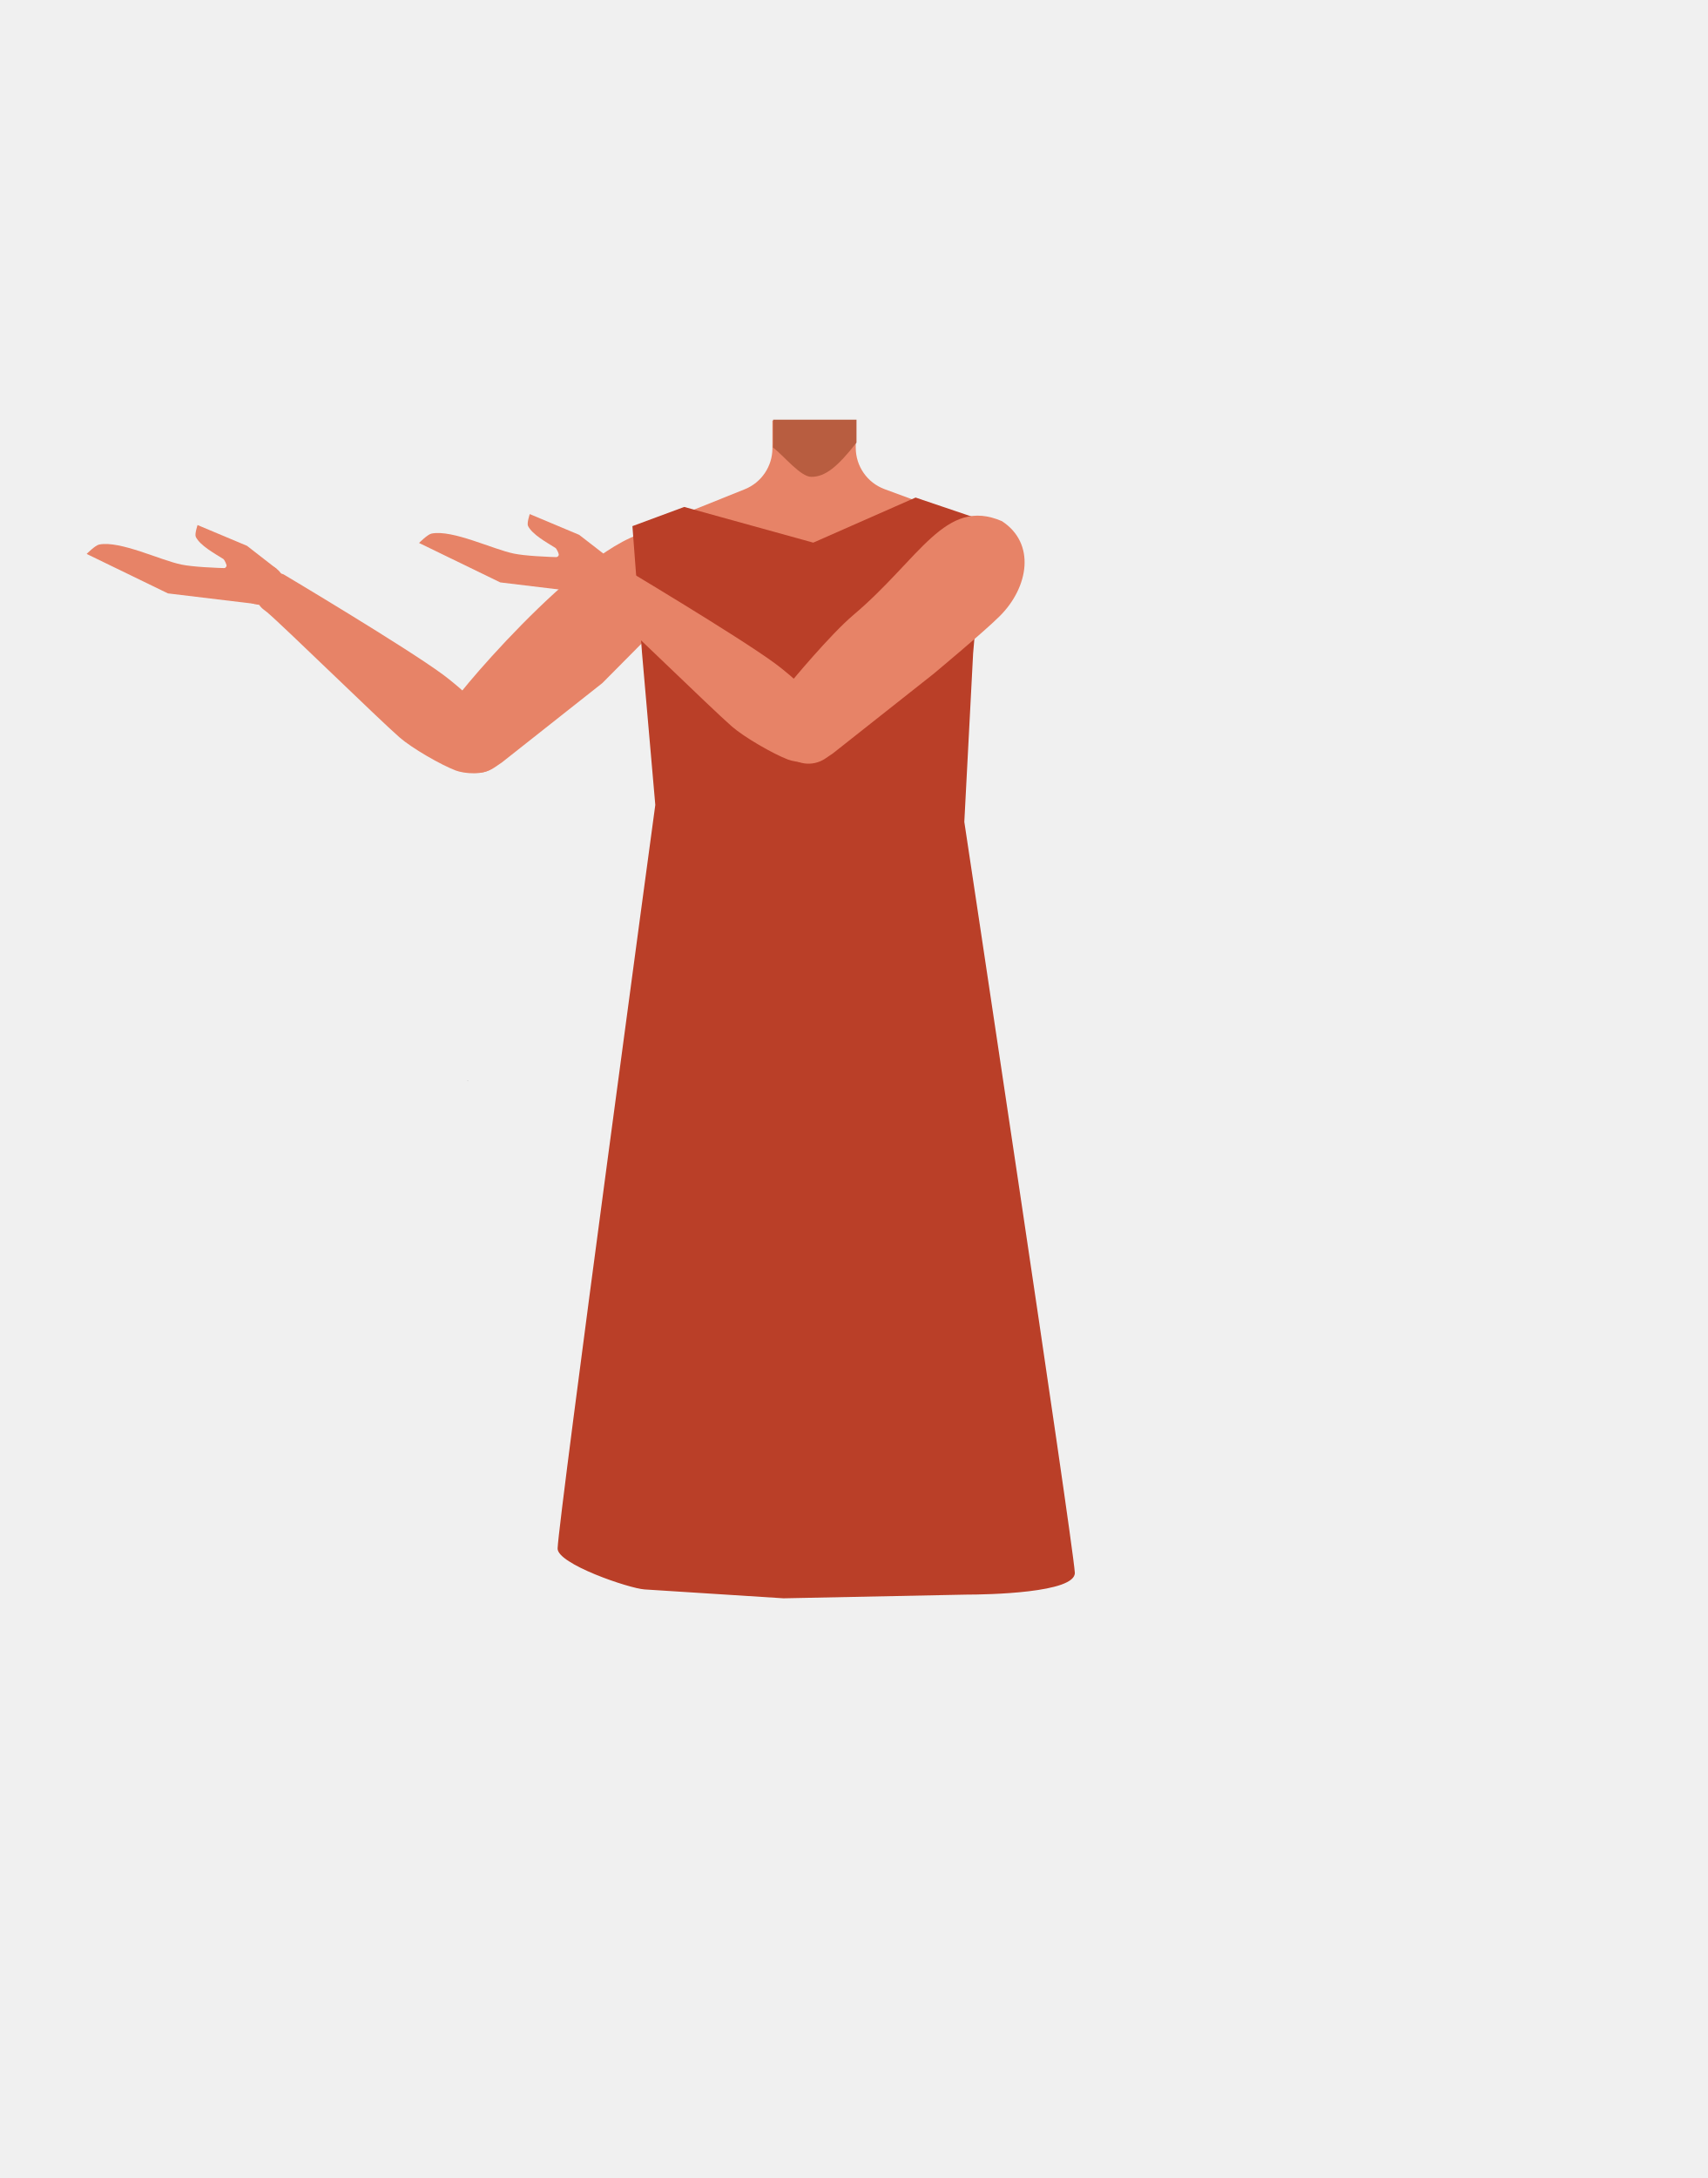
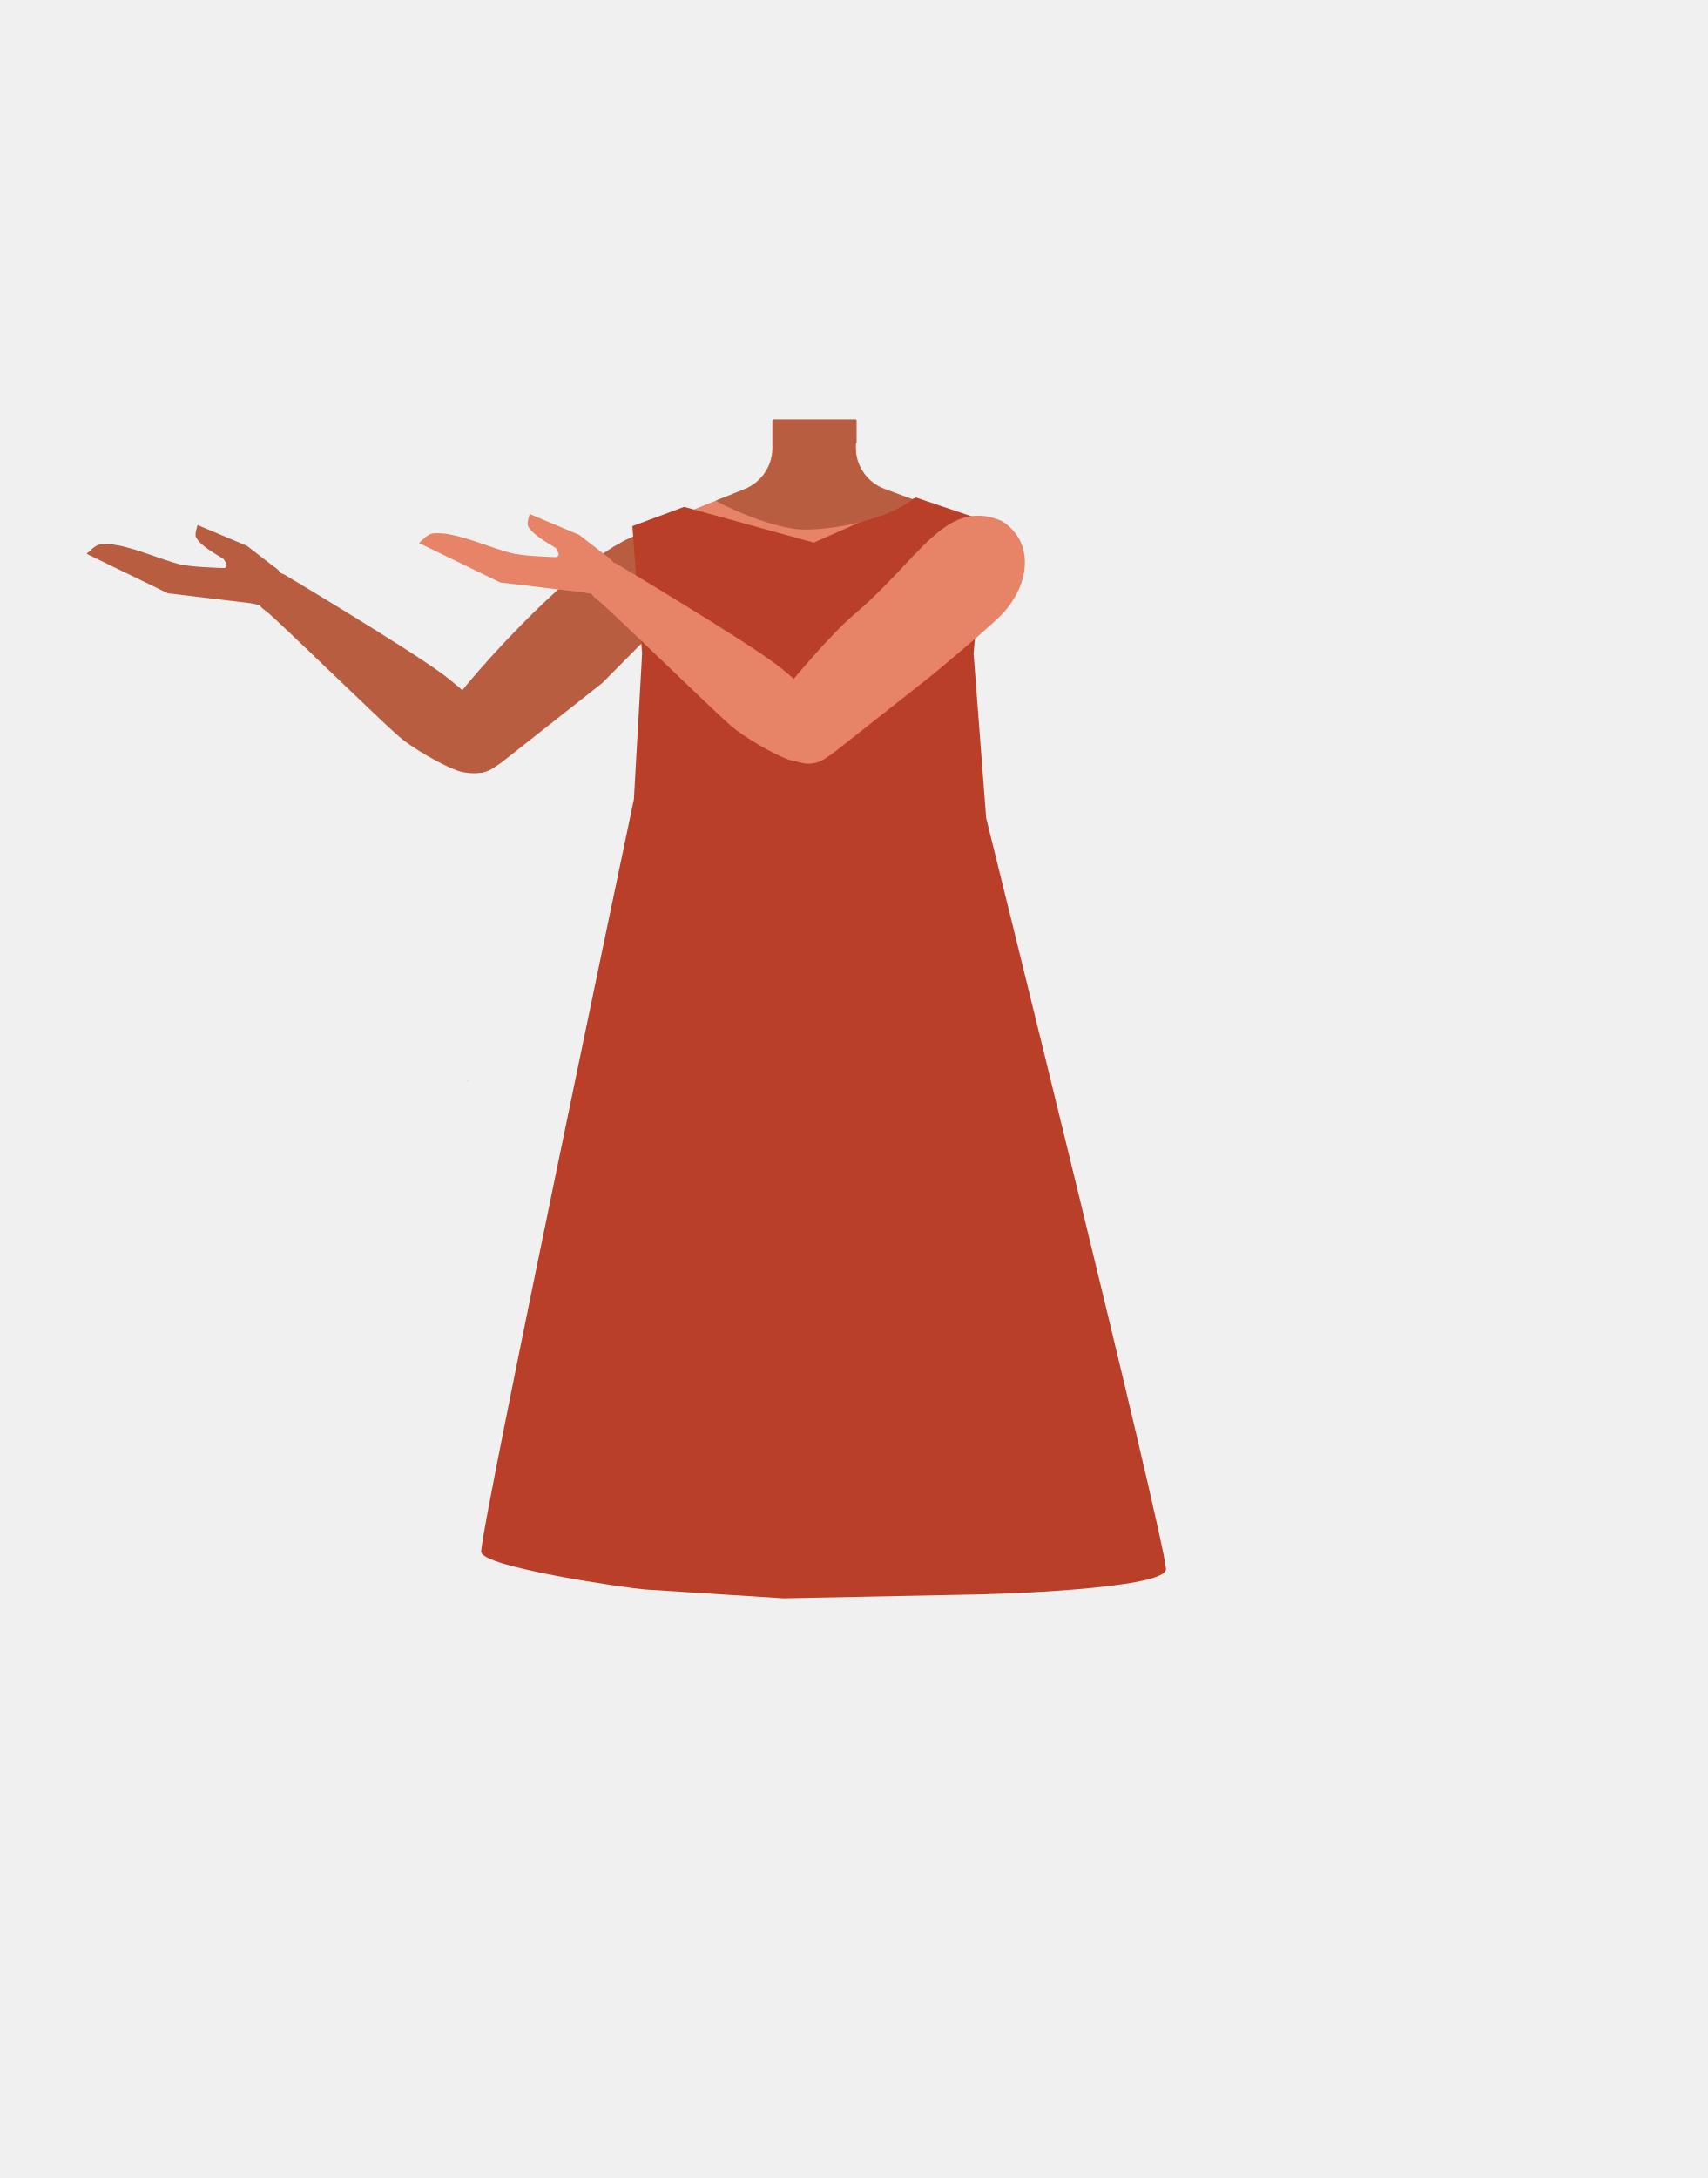
- <svg xmlns="http://www.w3.org/2000/svg" viewBox="0 0 788 1005.07">
-   <defs>
-     <style>.cls-1{fill:#e78367;}.cls-2{fill:#b85d40;}.cls-3{fill:#fff;}.cls-4{fill:#d12e2e;}.cls-5{fill:#f7a386;}.cls-6{fill:none;}.cls-7{fill:#ba3f28;}</style>
-   </defs>
-   <g id="Calque_4" data-name="Calque 4">
-     <path class="cls-1" d="M440.43,283.89l2.16,18.25-21.08,75.33h-92.1L306.89,301.9l2.64-18.73-17-36.82,51.25-20.58a20.35,20.35,0,0,0,12.75-18.88V194.11H395v12.53a20.35,20.35,0,0,0,13.31,19.09l51.37,18.93Z" />
-     <path class="cls-2" d="M356.86,193.68h38.48v10.59h0c-8.64,11-14.34,15.82-20.89,15.77-4.94,0-12.67-9.73-17.67-13.57l.08-1.94Z" />
+ <svg xmlns="http://www.w3.org/2000/svg" version="1.1" id="Calque_1" x="0px" y="0px" viewBox="0 0 788 1005.1" style="enable-background:new 0 0 788 1005.1;" xml:space="preserve">
+   <style type="text/css">
+ 	.st0{fill:#E78367;}
+ 	.st1{fill:#B85D40;}
+ 	.st2{fill:#FFFFFF;}
+ 	.st3{fill:#D12E2E;}
+ 	.st4{fill:#F7A386;}
+ 	.st5{fill:none;}
+ 	.st6{fill:#BA3F28;}
+ </style>
+   <g id="Calque_4">
+     <path class="st0" d="M440.4,283.9l2.2,18.2l-21.1,75.3h-92.1l-22.5-75.6l2.6-18.7l-17-36.8l51.2-20.6c7.7-3.1,12.8-10.6,12.8-18.9   v-12.8H395v12.5c0,8.5,5.3,16.1,13.3,19.1l51.4,18.9L440.4,283.9z" />
+     <path class="st1" d="M356.9,193.7h38.5v10.6l0,0c-8.6,11-14.3,15.8-20.9,15.8c-4.9,0-12.7-9.7-17.7-13.6l0.1-1.9V193.7z" />
  </g>
-   <g id="Calque_3" data-name="Calque 3">
-     <polygon class="cls-3" points="378.06 368.86 348.23 368.86 339.73 312.57 387.22 312.57 378.06 368.86" />
-     <polygon class="cls-4" points="381.05 353.29 349.6 353.29 341.87 335.24 385.08 335.24 381.05 353.29" />
-     <path class="cls-5" d="M321.05,370.76c-4.33-3.9-6.63-17.59-4.28-22.93,1-2.28,8.45-5.26,8.45-5.26l8.19-3.6.82-10.16L347,321.88l21.42-.92,2.79,30.19-21.33,15.14-12.78-1.76-10.24,5.69S323,372.55,321.05,370.76Z" />
-     <polygon points="215.83 498.67 215.92 498.63 215.83 498.58 215.83 498.67" />
-     <polygon points="215.92 498.63 216.02 498.67 216.02 498.58 215.92 498.63" />
-     <polygon points="215.83 498.67 215.92 498.63 215.83 498.58 215.83 498.67" />
-     <polygon points="215.92 498.63 216.02 498.67 216.02 498.58 215.92 498.63" />
-     <path class="cls-6" d="M412.3,413.89c15.56,5,22.34,9.27,26,15.95,3,5.41,5.81,17.79,6,24,.52,14.5-7.49,51-21.12,63.13-13.86,12.38-81.63,12.38-95.49,0-13.63-12.16-21.63-48.63-21.11-63.13.22-6.18,3-18.56,6-24,3.7-6.68,10.48-10.92,26-15.95,17.8-5.75,35.9-4.84,35.9-4.84S394.5,408.14,412.3,413.89Z" />
-     <path class="cls-1" d="M437.63,334.78l-10.1-5.45S407.86,307.47,407,306.61s-15.61-13.22-16.62-14.23-8.25-10.5-8.25-10.5l-4.58,9.24,7.52,10.94,9,8.91-22.79-4.26s-34.34-10-34.92-8.84-1.42,7.79-.26,8.36,33.47,10.86,33.47,10.86-41-5.65-41.24-3.63-.55,9.23,1.18,9.22,36.63,3.65,36.63,3.65-37.17,2.71-36.59,3.86,2.84,8.09,2.84,8.09L368.73,337l-25.64,8.44s4.34,7.19,5.5,7.19S378,344.46,378,344.46s28.54,3,30,2.22c4.23-2.12,13.85,4,13.85,4Z" />
-     <path class="cls-6" d="M413.32,413.89c15.55,5,22.33,9.27,26,15.95,3,5.41,5.81,17.79,6,24,.52,14.5-7.48,51-21.11,63.13-13.87,12.38-81.63,12.38-95.5,0-13.63-12.16-21.63-48.63-21.11-63.13.23-6.18,3.05-18.56,6-24,3.7-6.68,10.48-10.92,26-15.95,17.8-5.75,35.91-4.84,35.91-4.84S395.52,408.14,413.32,413.89Z" />
-     <path class="cls-1" d="M127.72,262.53,114,251.87l-22.81-9.58s-1.44,4.24-.8,5.49c2,4,8.66,7.63,12.66,10.15.54.34,1.71,2.76,1.5,3.31-.86,2.24-6.54,1.85-6.54,1.85l16.92,6.18Z" />
-     <path class="cls-1" d="M121.81,262.42l-4.21,16.24-40.09-4.83L40,255.62s3.94-4,5.79-4.34c9.65-1.89,28.37,7.32,38,9.26C94.16,262.63,121.81,262.42,121.81,262.42Z" />
-     <ellipse class="cls-1" cx="120.45" cy="269.61" rx="10.8" ry="9.5" transform="translate(-8.53 3.98) rotate(-1.83)" />
-     <path class="cls-1" d="M278.05,315.2l-46.37,36.63-3.46,2.35a13.87,13.87,0,0,1-18.63-2.76h0a13.88,13.88,0,0,1,.09-17.51l3.7-4.51S201.6,334.64,210,323c10.3-14.22,79.82-93.14,99.88-75.07h0c8.36,8.07,12.31,23.24,3.9,31.26Z" />
-     <path class="cls-1" d="M227.16,354.42h0a15.24,15.24,0,0,0,4.11-15.54,8.81,8.81,0,0,0-.51-1.67c-4.77-7.87-18.82-20.39-26.23-25.86-17.22-12.71-73.62-46.29-73.62-46.29h0a8.88,8.88,0,0,0-11.36,4.23l-.46.93a8.87,8.87,0,0,0,2.64,11.1c.63.47,1.19.9,1.61,1.25,7.31,6.15,51.43,49.3,61.12,57.74,5.66,4.93,18.87,12.57,25.89,15.25C214.29,357.06,223.5,357.86,227.16,354.42Z" />
-     <path class="cls-7" d="M315.83,233.93l-23.92,8.86,4.45,58.77,6.11,69.88s-44.48,328-45.09,343.08c-.29,7.16,33,18.48,40.11,18.94l64.18,4.1,84.27-1.7c9.51,0,50.83-.72,50.17-10.21-1.14-16.26-51-346.38-51-346.38l4.06-77.71,2.38-27.48-2.36-35.48-26.57-9-47.24,20.81Z" />
-     <path class="cls-1" d="M281.11,257.47l-13.77-10.66-22.81-9.58s-1.44,4.23-.8,5.49c2,4,8.67,7.62,12.67,10.15.53.33,1.71,2.76,1.5,3.31-.87,2.24-6.55,1.85-6.55,1.85l16.92,6.18Z" />
-     <path class="cls-1" d="M275.19,257.35,271,273.6l-40.09-4.84-37.48-18.2s3.94-4,5.79-4.34c9.65-1.9,28.37,7.31,38,9.25C247.55,257.57,275.19,257.35,275.19,257.35Z" />
-     <ellipse class="cls-1" cx="273.83" cy="264.54" rx="10.8" ry="9.5" transform="translate(-8.29 8.86) rotate(-1.83)" />
-     <path class="cls-1" d="M430.85,311l-46.36,36.63L381,350a13.88,13.88,0,0,1-18.63-2.77h0a13.88,13.88,0,0,1,.08-17.5L365,314.85s18.06-21.9,29-31.14c30.66-25.89,42.29-54.51,68.46-43.22h0c15.71,10.23,12.37,30.46-.93,43.76C454.35,291.45,430.85,311,430.85,311Z" />
-     <path class="cls-1" d="M380.54,349.36h0a15.23,15.23,0,0,0,4.11-15.55,8.76,8.76,0,0,0-.51-1.66c-4.77-7.88-18.82-20.4-26.23-25.87C340.69,293.57,284.29,260,284.29,260h0a8.89,8.89,0,0,0-11.36,4.23l-.46.93a8.87,8.87,0,0,0,2.64,11.1c.63.47,1.19.91,1.61,1.26,7.31,6.15,51.44,49.3,61.12,57.74,5.67,4.93,18.87,12.57,25.89,15.25C367.67,352,376.88,352.8,380.54,349.36Z" />
+   <g id="Calque_3">
+     <polygon class="st2" points="378.1,368.9 348.2,368.9 339.7,312.6 387.2,312.6  " />
+     <polygon class="st3" points="381,353.3 349.6,353.3 341.9,335.2 385.1,335.2  " />
+     <path class="st4" d="M321,370.8c-4.3-3.9-6.6-17.6-4.3-22.9c1-2.3,8.5-5.3,8.5-5.3l8.2-3.6l0.8-10.2l12.8-6.9l21.4-0.9l2.8,30.2   l-21.3,15.1l-12.8-1.8l-10.2,5.7C326.9,370.2,323,372.5,321,370.8z" />
+     <polygon points="215.8,498.7 215.9,498.6 215.8,498.6  " />
+     <polygon points="215.9,498.6 216,498.7 216,498.6  " />
+     <polygon points="215.8,498.7 215.9,498.6 215.8,498.6  " />
+     <polygon points="215.9,498.6 216,498.7 216,498.6  " />
+     <path class="st5" d="M412.3,413.9c15.6,5,22.3,9.3,26,16c3,5.4,5.8,17.8,6,24c0.5,14.5-7.5,51-21.1,63.1   c-13.9,12.4-81.6,12.4-95.5,0c-13.6-12.2-21.6-48.6-21.1-63.1c0.2-6.2,3-18.6,6-24c3.7-6.7,10.5-10.9,26-16   c17.8-5.8,35.9-4.8,35.9-4.8S394.5,408.1,412.3,413.9z" />
+     <path class="st0" d="M437.6,334.8l-10.1-5.5c0,0-19.7-21.9-20.5-22.7s-15.6-13.2-16.6-14.2s-8.2-10.5-8.2-10.5l-4.6,9.2l7.5,10.9   l9,8.9l-22.8-4.3c0,0-34.3-10-34.9-8.8s-1.4,7.8-0.3,8.4s33.5,10.9,33.5,10.9s-41-5.6-41.2-3.6s-0.5,9.2,1.2,9.2s36.6,3.6,36.6,3.6   s-37.2,2.7-36.6,3.9s2.8,8.1,2.8,8.1l36.3-1.3l-25.6,8.4c0,0,4.3,7.2,5.5,7.2s29.4-8.2,29.4-8.2s28.5,3,30,2.2   c4.2-2.1,13.9,4,13.9,4L437.6,334.8z" />
+     <path class="st5" d="M413.3,413.9c15.5,5,22.3,9.3,26,16c3,5.4,5.8,17.8,6,24c0.5,14.5-7.5,51-21.1,63.1   c-13.9,12.4-81.6,12.4-95.5,0c-13.6-12.2-21.6-48.6-21.1-63.1c0.2-6.2,3-18.6,6-24c3.7-6.7,10.5-10.9,26-16   c17.8-5.8,35.9-4.8,35.9-4.8S395.5,408.1,413.3,413.9z" />
+     <path class="st1" d="M127.7,262.5L114,251.9l-22.8-9.6c0,0-1.4,4.2-0.8,5.5c2,4,8.7,7.6,12.7,10.1c0.5,0.3,1.7,2.8,1.5,3.3   c-0.9,2.2-6.5,1.9-6.5,1.9l16.9,6.2L127.7,262.5z" />
+     <path class="st1" d="M121.8,262.4l-4.2,16.2l-40.1-4.8L40,255.6c0,0,3.9-4,5.8-4.3c9.7-1.9,28.4,7.3,38,9.3   C94.2,262.6,121.8,262.4,121.8,262.4z" />
+     <ellipse transform="matrix(0.9995 -3.193410e-02 3.193410e-02 0.9995 -8.5482 3.9846)" class="st1" cx="120.5" cy="269.6" rx="10.8" ry="9.5" />
+     <path class="st1" d="M278,315.2l-46.4,36.6l-3.5,2.4c-6,4.1-14.1,2.9-18.6-2.8l0,0c-4.1-5.1-4.1-12.4,0.1-17.5l3.7-4.5   c0,0-11.8,5.2-3.4-6.4c10.3-14.2,79.8-93.1,99.9-75.1l0,0c8.4,8.1,12.3,23.2,3.9,31.3L278,315.2z" />
+     <path class="st1" d="M227.2,354.4L227.2,354.4c4.2-4,5.8-10,4.1-15.5c-0.1-0.6-0.3-1.1-0.5-1.7c-4.8-7.9-18.8-20.4-26.2-25.9   c-17.2-12.7-73.6-46.3-73.6-46.3l0,0c-4.3-1.8-9.3,0.1-11.4,4.2l-0.5,0.9c-1.9,3.9-0.8,8.5,2.6,11.1c0.6,0.5,1.2,0.9,1.6,1.2   c7.3,6.1,51.4,49.3,61.1,57.7c5.7,4.9,18.9,12.6,25.9,15.2C214.3,357.1,223.5,357.9,227.2,354.4z" />
+     <path class="st6" d="M315.8,233.9l-23.9,8.9l4.5,58.8l-3.8,67.3c0,0-69.9,332.1-70.5,347.1c-0.3,7.2,68.4,17,75.5,17.5l64.2,4.1   l84.3-1.7c9.5,0,92.7-2.4,92.1-11.9c-1.1-16.3-83-346.5-83-346.5l-5.8-75.9l2.4-27.5l-2.4-35.5l-26.6-9l-47.2,20.8L315.8,233.9z" />
+     <path class="st0" d="M281.1,257.5l-13.8-10.7l-22.8-9.6c0,0-1.4,4.2-0.8,5.5c2,4,8.7,7.6,12.7,10.1c0.5,0.3,1.7,2.8,1.5,3.3   c-0.9,2.2-6.6,1.9-6.6,1.9l16.9,6.2L281.1,257.5z" />
+     <path class="st0" d="M275.2,257.4l-4.2,16.2l-40.1-4.8l-37.5-18.2c0,0,3.9-4,5.8-4.3c9.6-1.9,28.4,7.3,38,9.2   C247.6,257.6,275.2,257.4,275.2,257.4z" />
+     <ellipse transform="matrix(0.9995 -3.193410e-02 3.193410e-02 0.9995 -8.3076 8.88)" class="st0" cx="273.8" cy="264.5" rx="10.8" ry="9.5" />
+     <path class="st0" d="M430.9,311l-46.4,36.6L381,350c-6,4.1-14.1,2.9-18.6-2.8l0,0c-4.1-5.1-4.1-12.4,0.1-17.5l2.6-14.9   c0,0,18.1-21.9,29-31.1c30.7-25.9,42.3-54.5,68.5-43.2l0,0c15.7,10.2,12.4,30.5-0.9,43.8C454.4,291.5,430.9,311,430.9,311z" />
+     <path class="st0" d="M380.5,349.4L380.5,349.4c4.2-4,5.8-10,4.1-15.5c-0.1-0.6-0.3-1.1-0.5-1.7c-4.8-7.9-18.8-20.4-26.2-25.9   c-17.2-12.7-73.6-46.3-73.6-46.3l0,0c-4.3-1.8-9.3,0.1-11.4,4.2l-0.5,0.9c-1.9,3.9-0.8,8.5,2.6,11.1c0.6,0.5,1.2,0.9,1.6,1.3   c7.3,6.1,51.4,49.3,61.1,57.7c5.7,4.9,18.9,12.6,25.9,15.2C367.7,352,376.9,352.8,380.5,349.4z" />
  </g>
+   <path class="st1" d="M421.2,230.5c-11.1,8.7-34,13.9-49.7,13.9c-11.1,0-29.6-7-41.1-13.3l13.4-5.4c7.7-3.1,12.8-10.6,12.8-18.9  v-11.5l0.3-1.3l0.1-0.4h38v13c0,8.5,5.3,16.1,13.3,19.1L421.2,230.5z" />
</svg>
